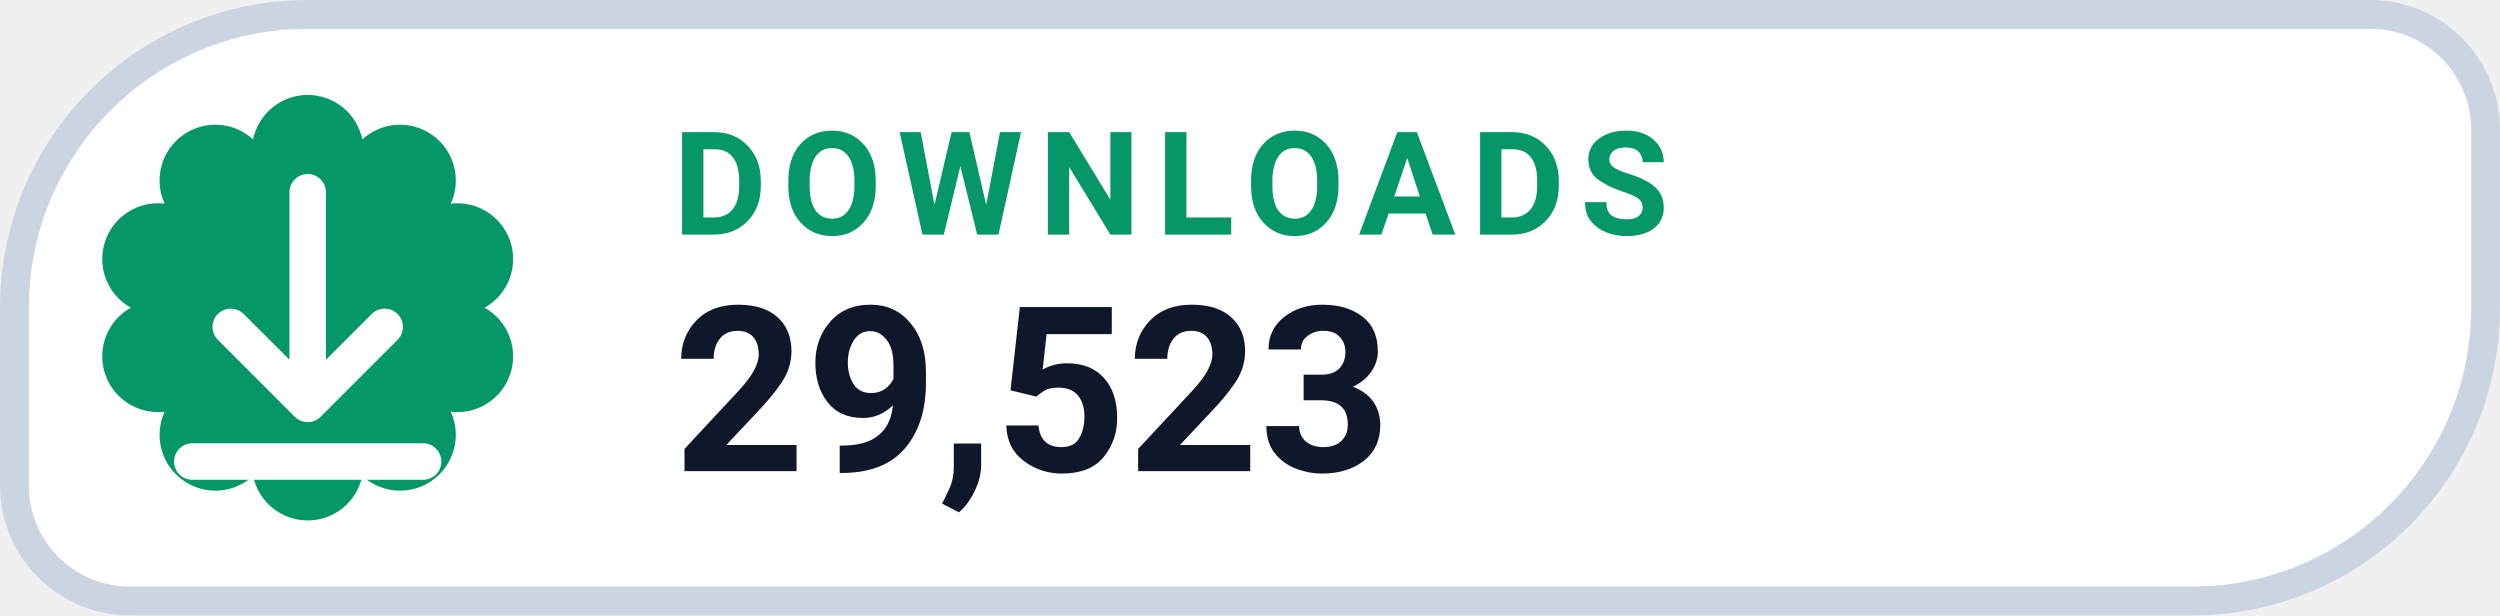
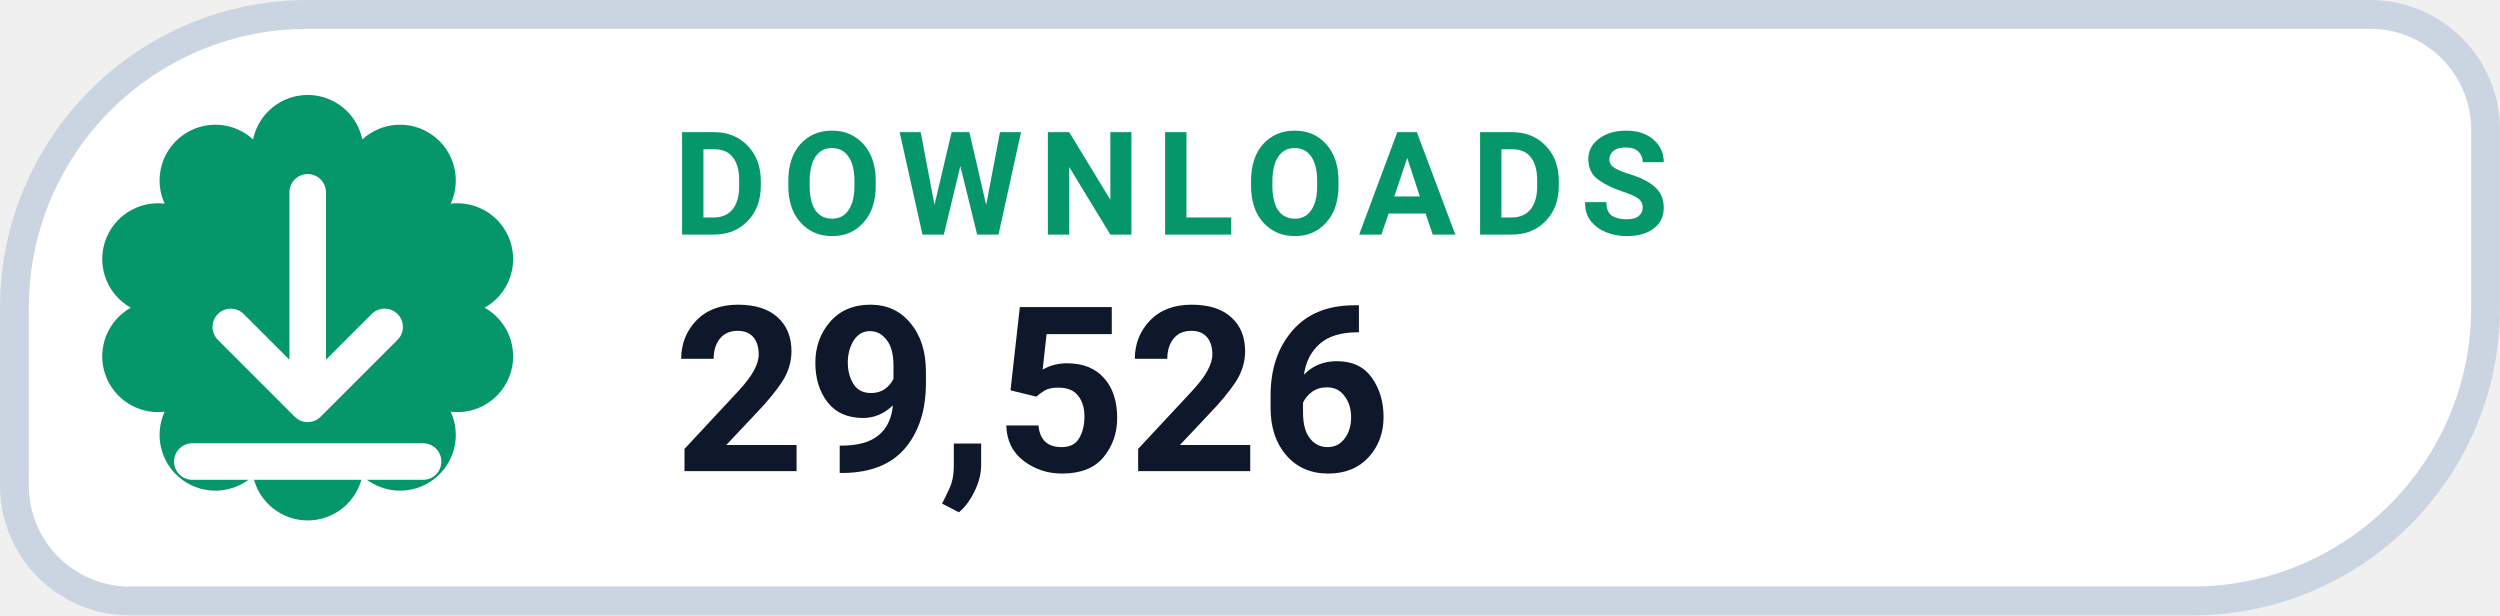
- <svg xmlns="http://www.w3.org/2000/svg" width="130" height="32" viewBox="0 0 130 32" role="img" aria-label="DOWNLOADS 29,523">
+ <svg xmlns="http://www.w3.org/2000/svg" width="130" height="32" viewBox="0 0 130 32" role="img" aria-label="DOWNLOADS 29,526">
  <path d="M 16.00 0.75 H 123.25 A 6.00 6.00 0 0 1 129.25 6.75 V 16.00 A 15.25 15.25 0 0 1 114.00 31.25 H 6.75 A 6.00 6.00 0 0 1 0.75 25.25 V 16.00 A 15.25 15.25 0 0 1 16.00 0.75 Z" fill="#FFFFFF" stroke="#CBD5E1" stroke-width="1.5" />
  <path d="M 13.16 7.25 A 2.90 2.90 0 0 1 18.84 7.25 A 2.90 2.90 0 0 1 23.44 10.59 A 2.90 2.90 0 0 1 25.20 16.00 A 2.90 2.90 0 0 1 23.44 21.41 A 2.90 2.90 0 0 1 18.84 24.75 A 2.90 2.90 0 0 1 13.16 24.75 A 2.90 2.90 0 0 1 8.56 21.41 A 2.90 2.90 0 0 1 6.80 16.00 A 2.90 2.90 0 0 1 8.56 10.59 A 2.90 2.90 0 0 1 13.16 7.25 Z" fill="#059669" />
  <g transform="translate(16 16)" style="color:#FFFFFF;">
    <path d="M0 -6 v11 m0 0 l4 -4 m-4 4 l-4 -4 M-6 8 h12" fill="none" stroke="currentColor" stroke-width="1.9" stroke-linecap="round" stroke-linejoin="round" />
  </g>
  <text x="35" y="12.2" fill="#059669" font-family="-apple-system,BlinkMacSystemFont,'Segoe UI',Roboto,Helvetica,Arial,sans-serif" font-size="7.5" font-weight="700" letter-spacing=".8">DOWNLOADS</text>
-   <text x="35" y="24.5" fill="#0F172A" font-family="-apple-system,BlinkMacSystemFont,'Segoe UI',Roboto,Helvetica,Arial,sans-serif" font-size="12" font-weight="750">29,523</text>
+   <text x="35" y="24.5" fill="#0F172A" font-family="-apple-system,BlinkMacSystemFont,'Segoe UI',Roboto,Helvetica,Arial,sans-serif" font-size="12" font-weight="750">29,526</text>
</svg>
